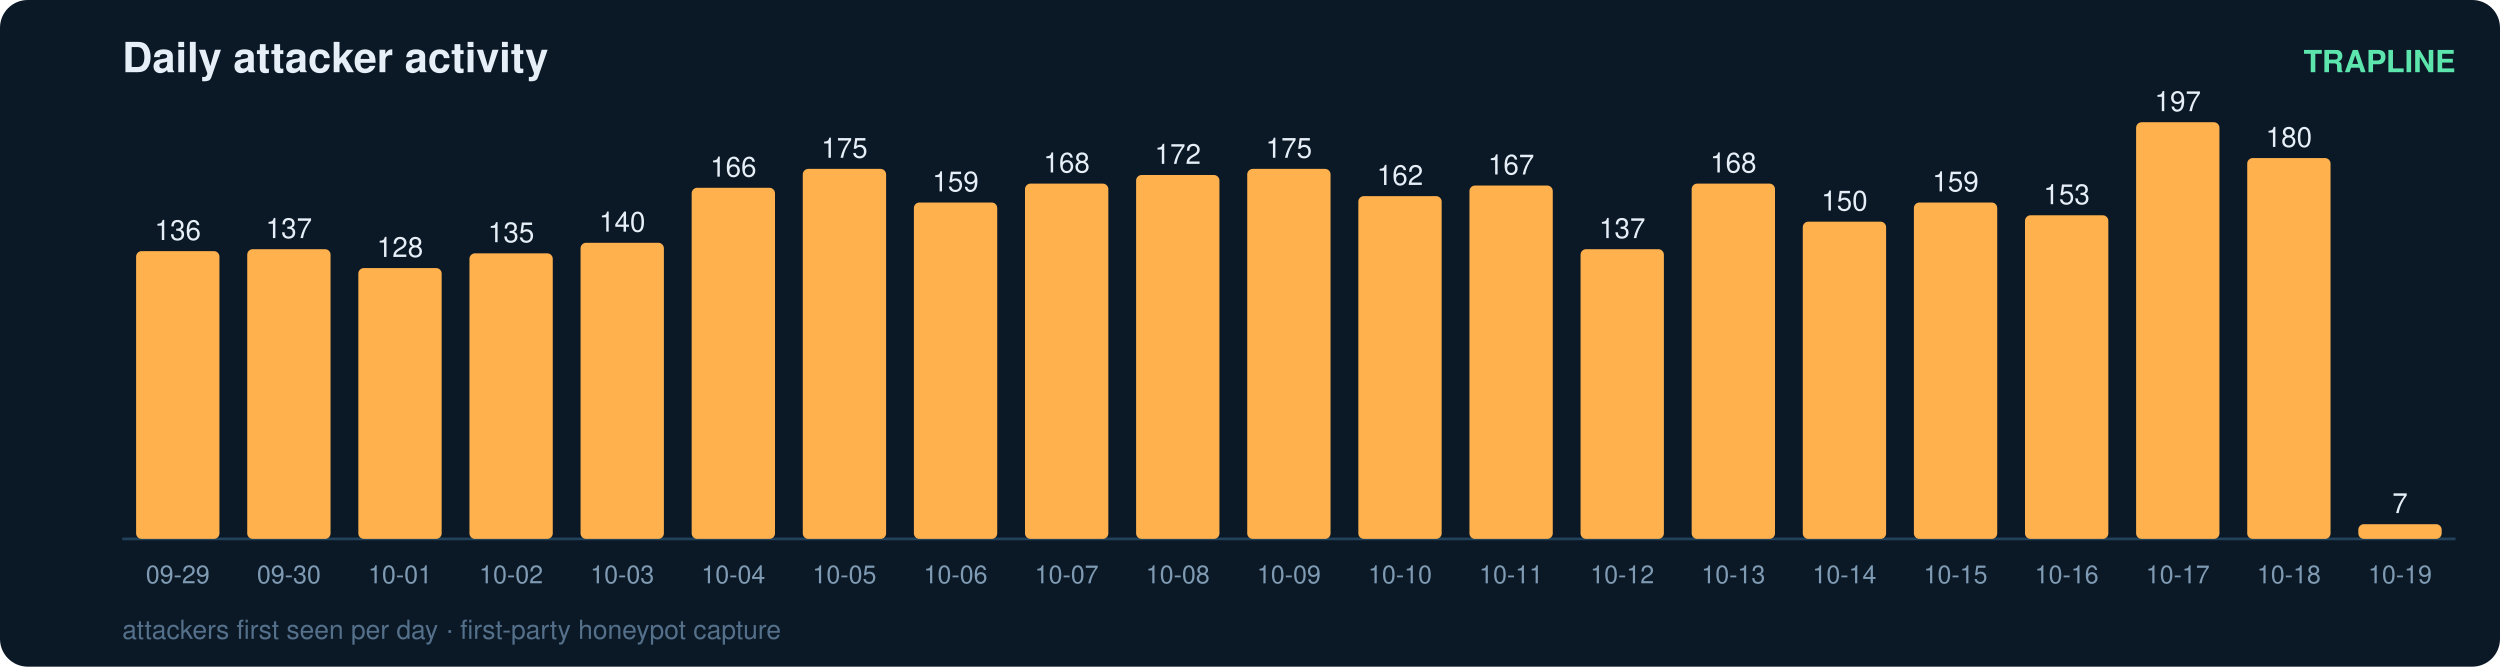
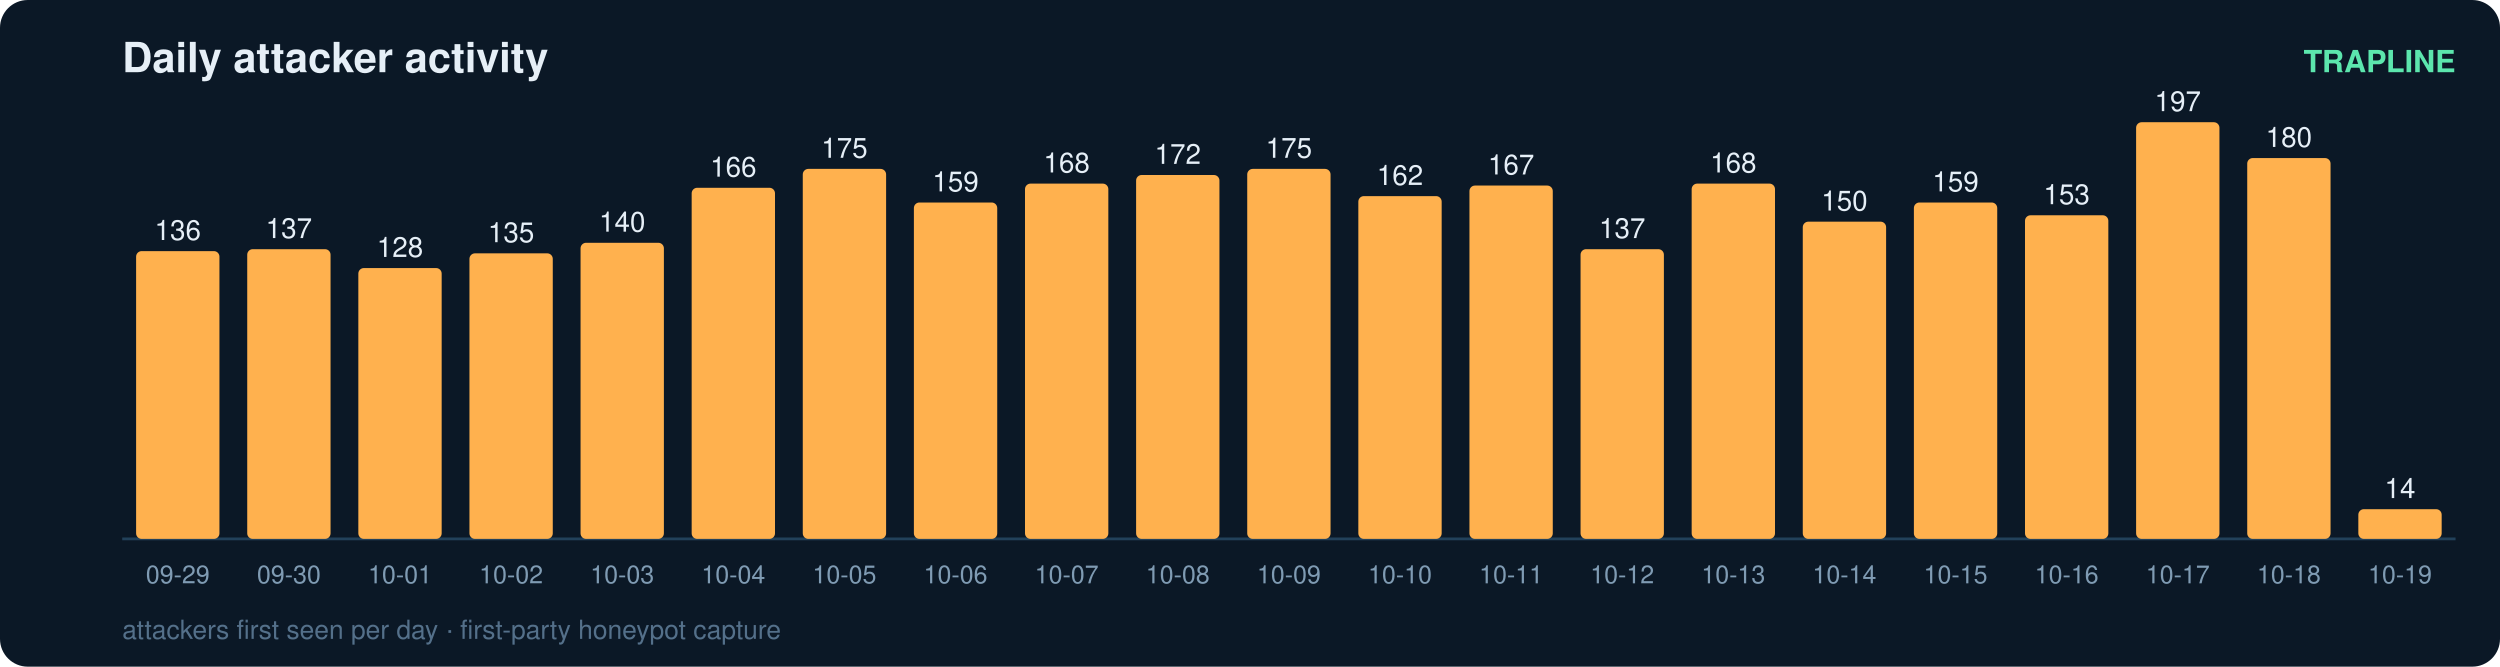
<svg xmlns="http://www.w3.org/2000/svg" width="900" height="240" viewBox="0 0 900 240" font-family="ui-sans-serif,Segoe UI,Helvetica,Arial">
  <rect width="900" height="240" rx="10" fill="#0b1826" />
  <text x="44" y="26" fill="#e6eff7" font-size="15" font-weight="700">Daily attacker activity</text>
  <text x="884" y="26" fill="#5ce6ad" font-size="11" text-anchor="end" font-weight="600">TRAPLINE</text>
  <line x1="44" y1="194" x2="884" y2="194" stroke="#22415a" stroke-width="1" />
  <rect x="49" y="90.4" width="30" height="103.6" rx="2" fill="#ffb14e" />
  <text x="64.0" y="86.4" fill="#e6eff7" font-size="10" text-anchor="middle" font-variant-numeric="tabular-nums">136</text>
  <text x="64.0" y="210.0" fill="#7f9bb3" font-size="9" text-anchor="middle">09-29</text>
  <rect x="89" y="89.7" width="30" height="104.3" rx="2" fill="#ffb14e" />
  <text x="104.0" y="85.7" fill="#e6eff7" font-size="10" text-anchor="middle" font-variant-numeric="tabular-nums">137</text>
  <text x="104.0" y="210.0" fill="#7f9bb3" font-size="9" text-anchor="middle">09-30</text>
  <rect x="129" y="96.5" width="30" height="97.5" rx="2" fill="#ffb14e" />
  <text x="144.0" y="92.5" fill="#e6eff7" font-size="10" text-anchor="middle" font-variant-numeric="tabular-nums">128</text>
  <text x="144.0" y="210.0" fill="#7f9bb3" font-size="9" text-anchor="middle">10-01</text>
  <rect x="169" y="91.2" width="30" height="102.8" rx="2" fill="#ffb14e" />
  <text x="184.0" y="87.2" fill="#e6eff7" font-size="10" text-anchor="middle" font-variant-numeric="tabular-nums">135</text>
  <text x="184.0" y="210.0" fill="#7f9bb3" font-size="9" text-anchor="middle">10-02</text>
  <rect x="209" y="87.4" width="30" height="106.6" rx="2" fill="#ffb14e" />
  <text x="224.0" y="83.4" fill="#e6eff7" font-size="10" text-anchor="middle" font-variant-numeric="tabular-nums">140</text>
  <text x="224.0" y="210.0" fill="#7f9bb3" font-size="9" text-anchor="middle">10-03</text>
  <rect x="249" y="67.6" width="30" height="126.4" rx="2" fill="#ffb14e" />
  <text x="264.0" y="63.6" fill="#e6eff7" font-size="10" text-anchor="middle" font-variant-numeric="tabular-nums">166</text>
  <text x="264.0" y="210.0" fill="#7f9bb3" font-size="9" text-anchor="middle">10-04</text>
  <rect x="289" y="60.8" width="30" height="133.2" rx="2" fill="#ffb14e" />
  <text x="304.0" y="56.8" fill="#e6eff7" font-size="10" text-anchor="middle" font-variant-numeric="tabular-nums">175</text>
  <text x="304.0" y="210.0" fill="#7f9bb3" font-size="9" text-anchor="middle">10-05</text>
  <rect x="329" y="72.9" width="30" height="121.1" rx="2" fill="#ffb14e" />
  <text x="344.0" y="68.9" fill="#e6eff7" font-size="10" text-anchor="middle" font-variant-numeric="tabular-nums">159</text>
  <text x="344.0" y="210.0" fill="#7f9bb3" font-size="9" text-anchor="middle">10-06</text>
  <rect x="369" y="66.1" width="30" height="127.9" rx="2" fill="#ffb14e" />
  <text x="384.0" y="62.1" fill="#e6eff7" font-size="10" text-anchor="middle" font-variant-numeric="tabular-nums">168</text>
  <text x="384.0" y="210.0" fill="#7f9bb3" font-size="9" text-anchor="middle">10-07</text>
  <rect x="409" y="63.0" width="30" height="131.0" rx="2" fill="#ffb14e" />
  <text x="424.0" y="59.0" fill="#e6eff7" font-size="10" text-anchor="middle" font-variant-numeric="tabular-nums">172</text>
  <text x="424.0" y="210.0" fill="#7f9bb3" font-size="9" text-anchor="middle">10-08</text>
  <rect x="449" y="60.8" width="30" height="133.2" rx="2" fill="#ffb14e" />
  <text x="464.0" y="56.8" fill="#e6eff7" font-size="10" text-anchor="middle" font-variant-numeric="tabular-nums">175</text>
  <text x="464.0" y="210.0" fill="#7f9bb3" font-size="9" text-anchor="middle">10-09</text>
  <rect x="489" y="70.6" width="30" height="123.4" rx="2" fill="#ffb14e" />
  <text x="504.0" y="66.6" fill="#e6eff7" font-size="10" text-anchor="middle" font-variant-numeric="tabular-nums">162</text>
  <text x="504.0" y="210.0" fill="#7f9bb3" font-size="9" text-anchor="middle">10-10</text>
  <rect x="529" y="66.8" width="30" height="127.2" rx="2" fill="#ffb14e" />
  <text x="544.0" y="62.8" fill="#e6eff7" font-size="10" text-anchor="middle" font-variant-numeric="tabular-nums">167</text>
  <text x="544.0" y="210.0" fill="#7f9bb3" font-size="9" text-anchor="middle">10-11</text>
  <rect x="569" y="89.7" width="30" height="104.3" rx="2" fill="#ffb14e" />
  <text x="584.0" y="85.7" fill="#e6eff7" font-size="10" text-anchor="middle" font-variant-numeric="tabular-nums">137</text>
  <text x="584.0" y="210.0" fill="#7f9bb3" font-size="9" text-anchor="middle">10-12</text>
  <rect x="609" y="66.1" width="30" height="127.9" rx="2" fill="#ffb14e" />
  <text x="624.0" y="62.1" fill="#e6eff7" font-size="10" text-anchor="middle" font-variant-numeric="tabular-nums">168</text>
  <text x="624.0" y="210.0" fill="#7f9bb3" font-size="9" text-anchor="middle">10-13</text>
  <rect x="649" y="79.8" width="30" height="114.2" rx="2" fill="#ffb14e" />
  <text x="664.0" y="75.8" fill="#e6eff7" font-size="10" text-anchor="middle" font-variant-numeric="tabular-nums">150</text>
  <text x="664.0" y="210.0" fill="#7f9bb3" font-size="9" text-anchor="middle">10-14</text>
  <rect x="689" y="72.9" width="30" height="121.1" rx="2" fill="#ffb14e" />
  <text x="704.0" y="68.9" fill="#e6eff7" font-size="10" text-anchor="middle" font-variant-numeric="tabular-nums">159</text>
  <text x="704.0" y="210.0" fill="#7f9bb3" font-size="9" text-anchor="middle">10-15</text>
  <rect x="729" y="77.5" width="30" height="116.5" rx="2" fill="#ffb14e" />
  <text x="744.0" y="73.5" fill="#e6eff7" font-size="10" text-anchor="middle" font-variant-numeric="tabular-nums">153</text>
  <text x="744.0" y="210.0" fill="#7f9bb3" font-size="9" text-anchor="middle">10-16</text>
  <rect x="769" y="44.0" width="30" height="150.0" rx="2" fill="#ffb14e" />
  <text x="784.0" y="40.0" fill="#e6eff7" font-size="10" text-anchor="middle" font-variant-numeric="tabular-nums">197</text>
  <text x="784.0" y="210.0" fill="#7f9bb3" font-size="9" text-anchor="middle">10-17</text>
  <rect x="809" y="56.9" width="30" height="137.1" rx="2" fill="#ffb14e" />
  <text x="824.0" y="52.9" fill="#e6eff7" font-size="10" text-anchor="middle" font-variant-numeric="tabular-nums">180</text>
  <text x="824.0" y="210.0" fill="#7f9bb3" font-size="9" text-anchor="middle">10-18</text>
-   <rect x="849" y="188.7" width="30" height="5.3" rx="2" fill="#ffb14e" />
-   <text x="864.0" y="184.7" fill="#e6eff7" font-size="10" text-anchor="middle" font-variant-numeric="tabular-nums">7</text>
+   <rect x="849" y="183.3" width="30" height="10.7" rx="2" fill="#ffb14e" />
+   <text x="864.0" y="179.3" fill="#e6eff7" font-size="10" text-anchor="middle" font-variant-numeric="tabular-nums">14</text>
  <text x="864.0" y="210.0" fill="#7f9bb3" font-size="9" text-anchor="middle">10-19</text>
  <text x="44" y="230" fill="#54708a" font-size="9.5">attackers first seen per day · first-party honeypot capture</text>
</svg>
